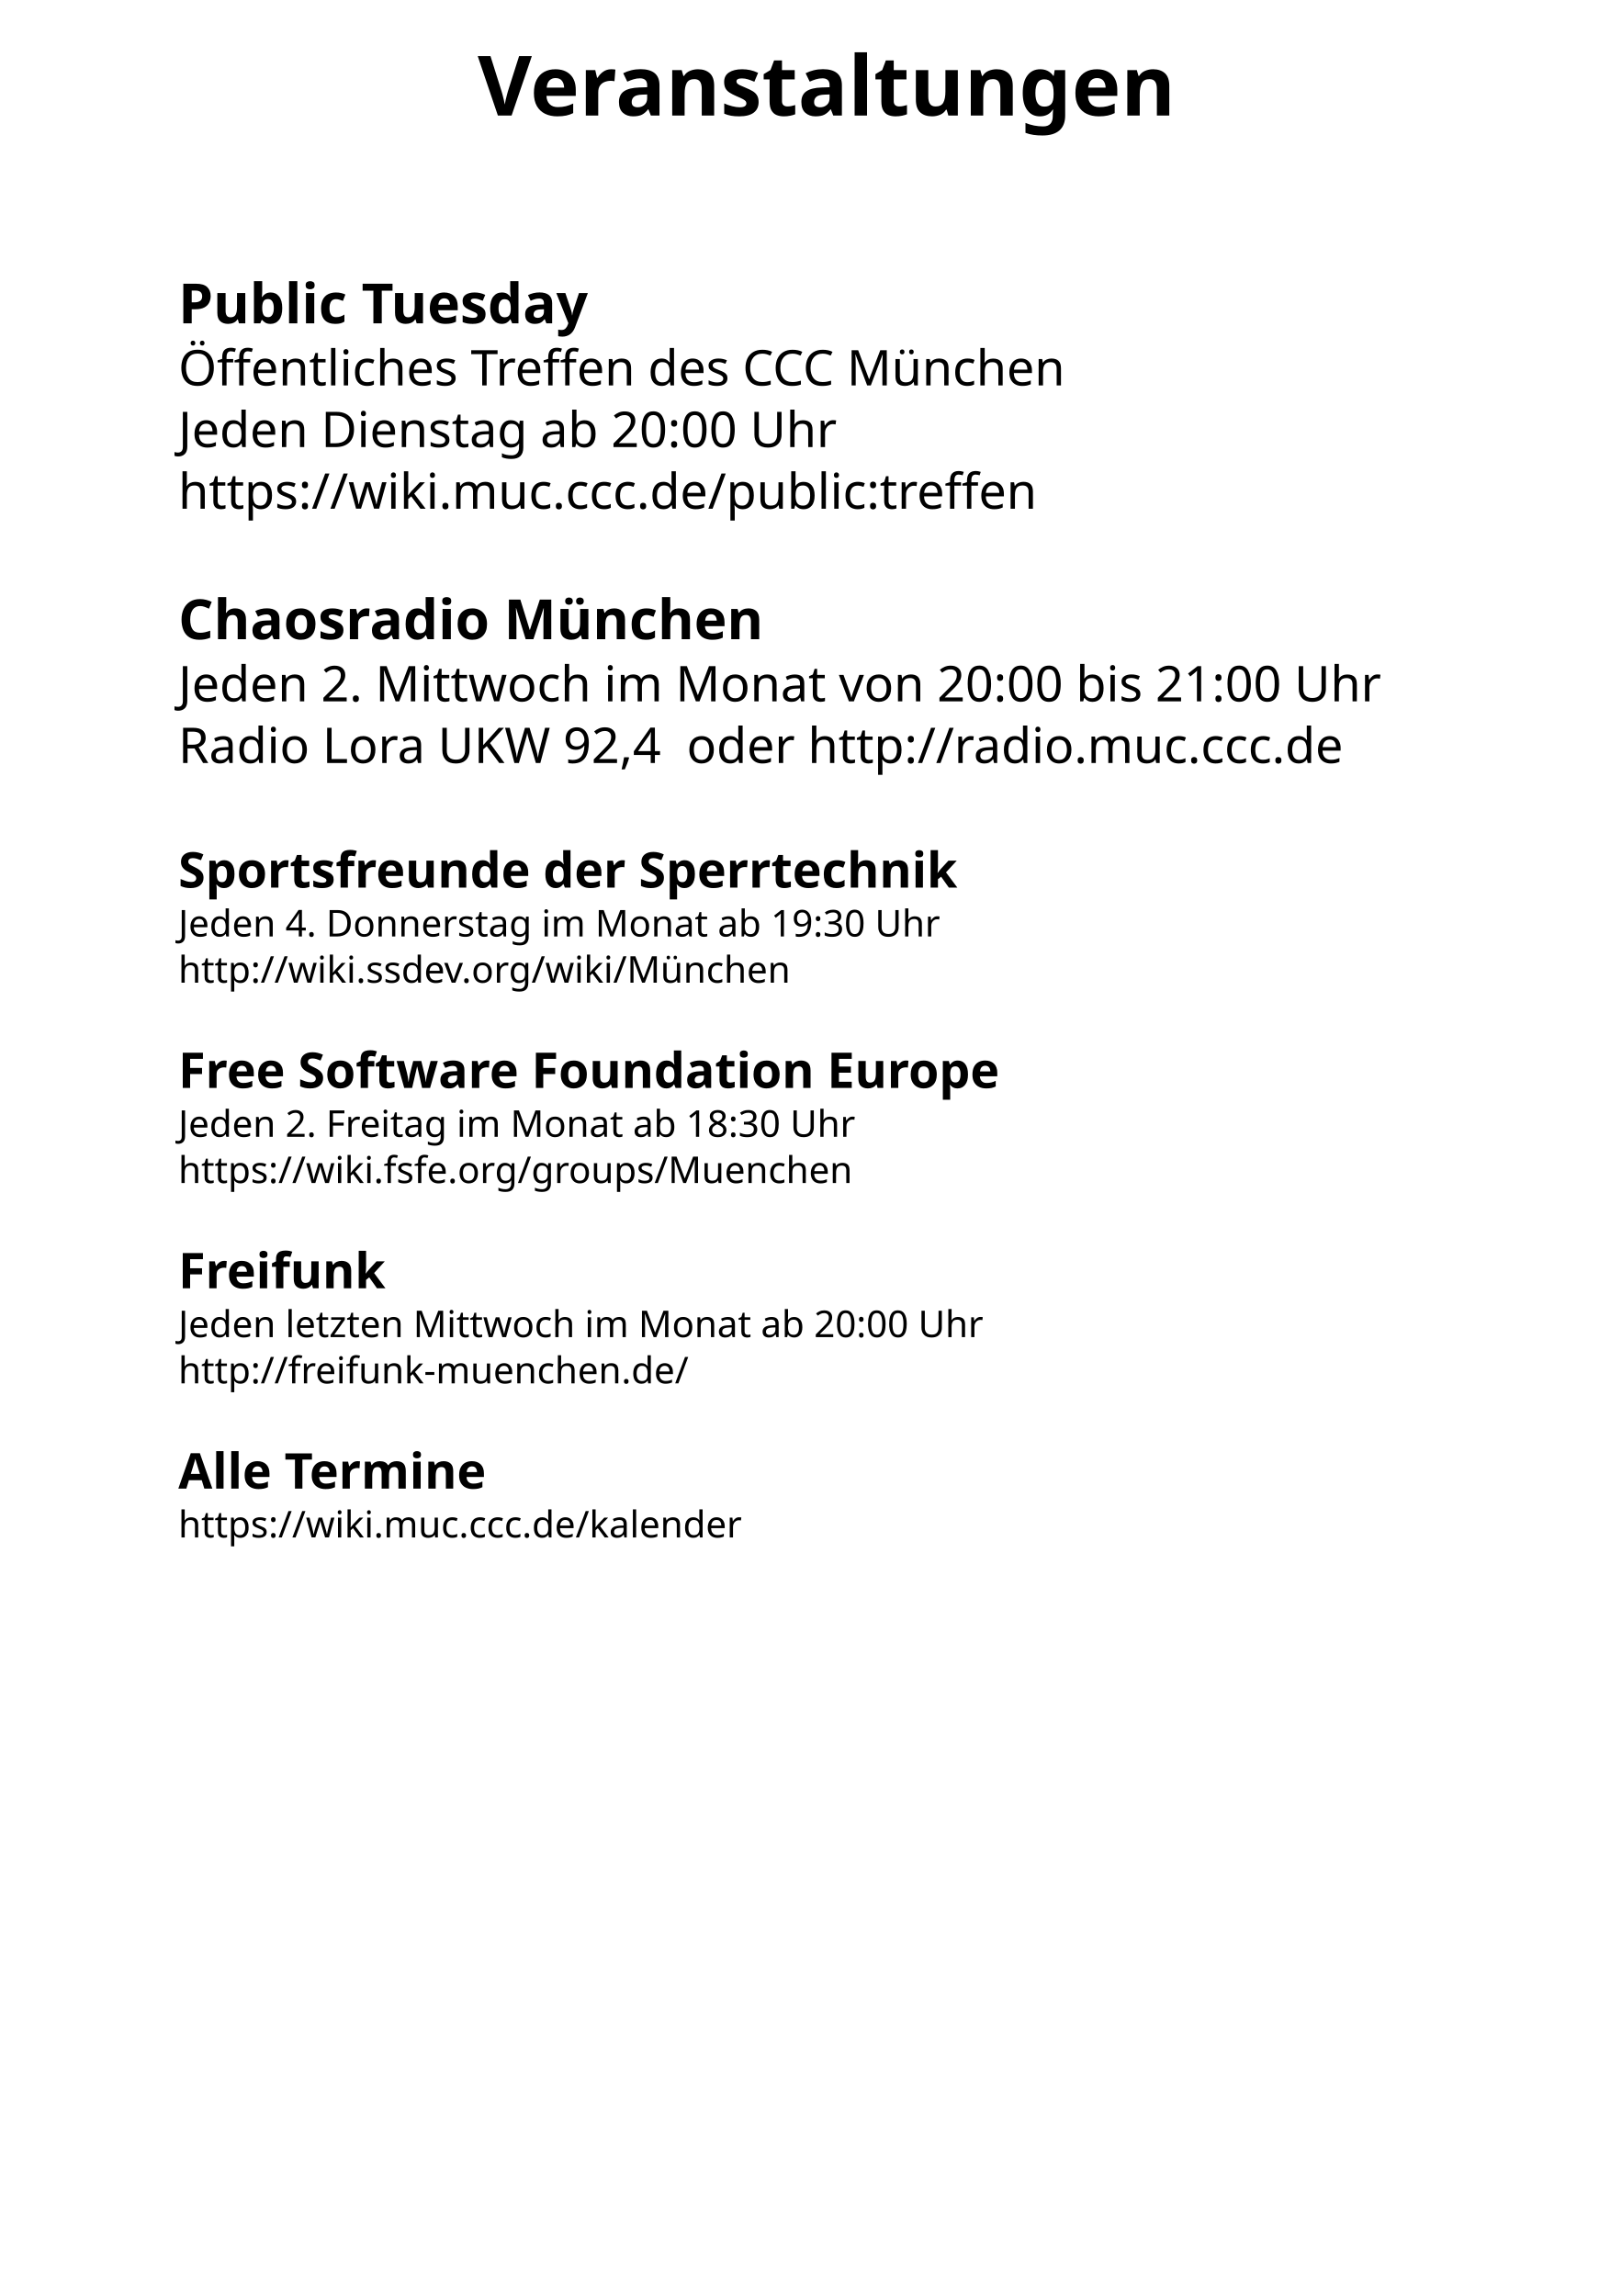
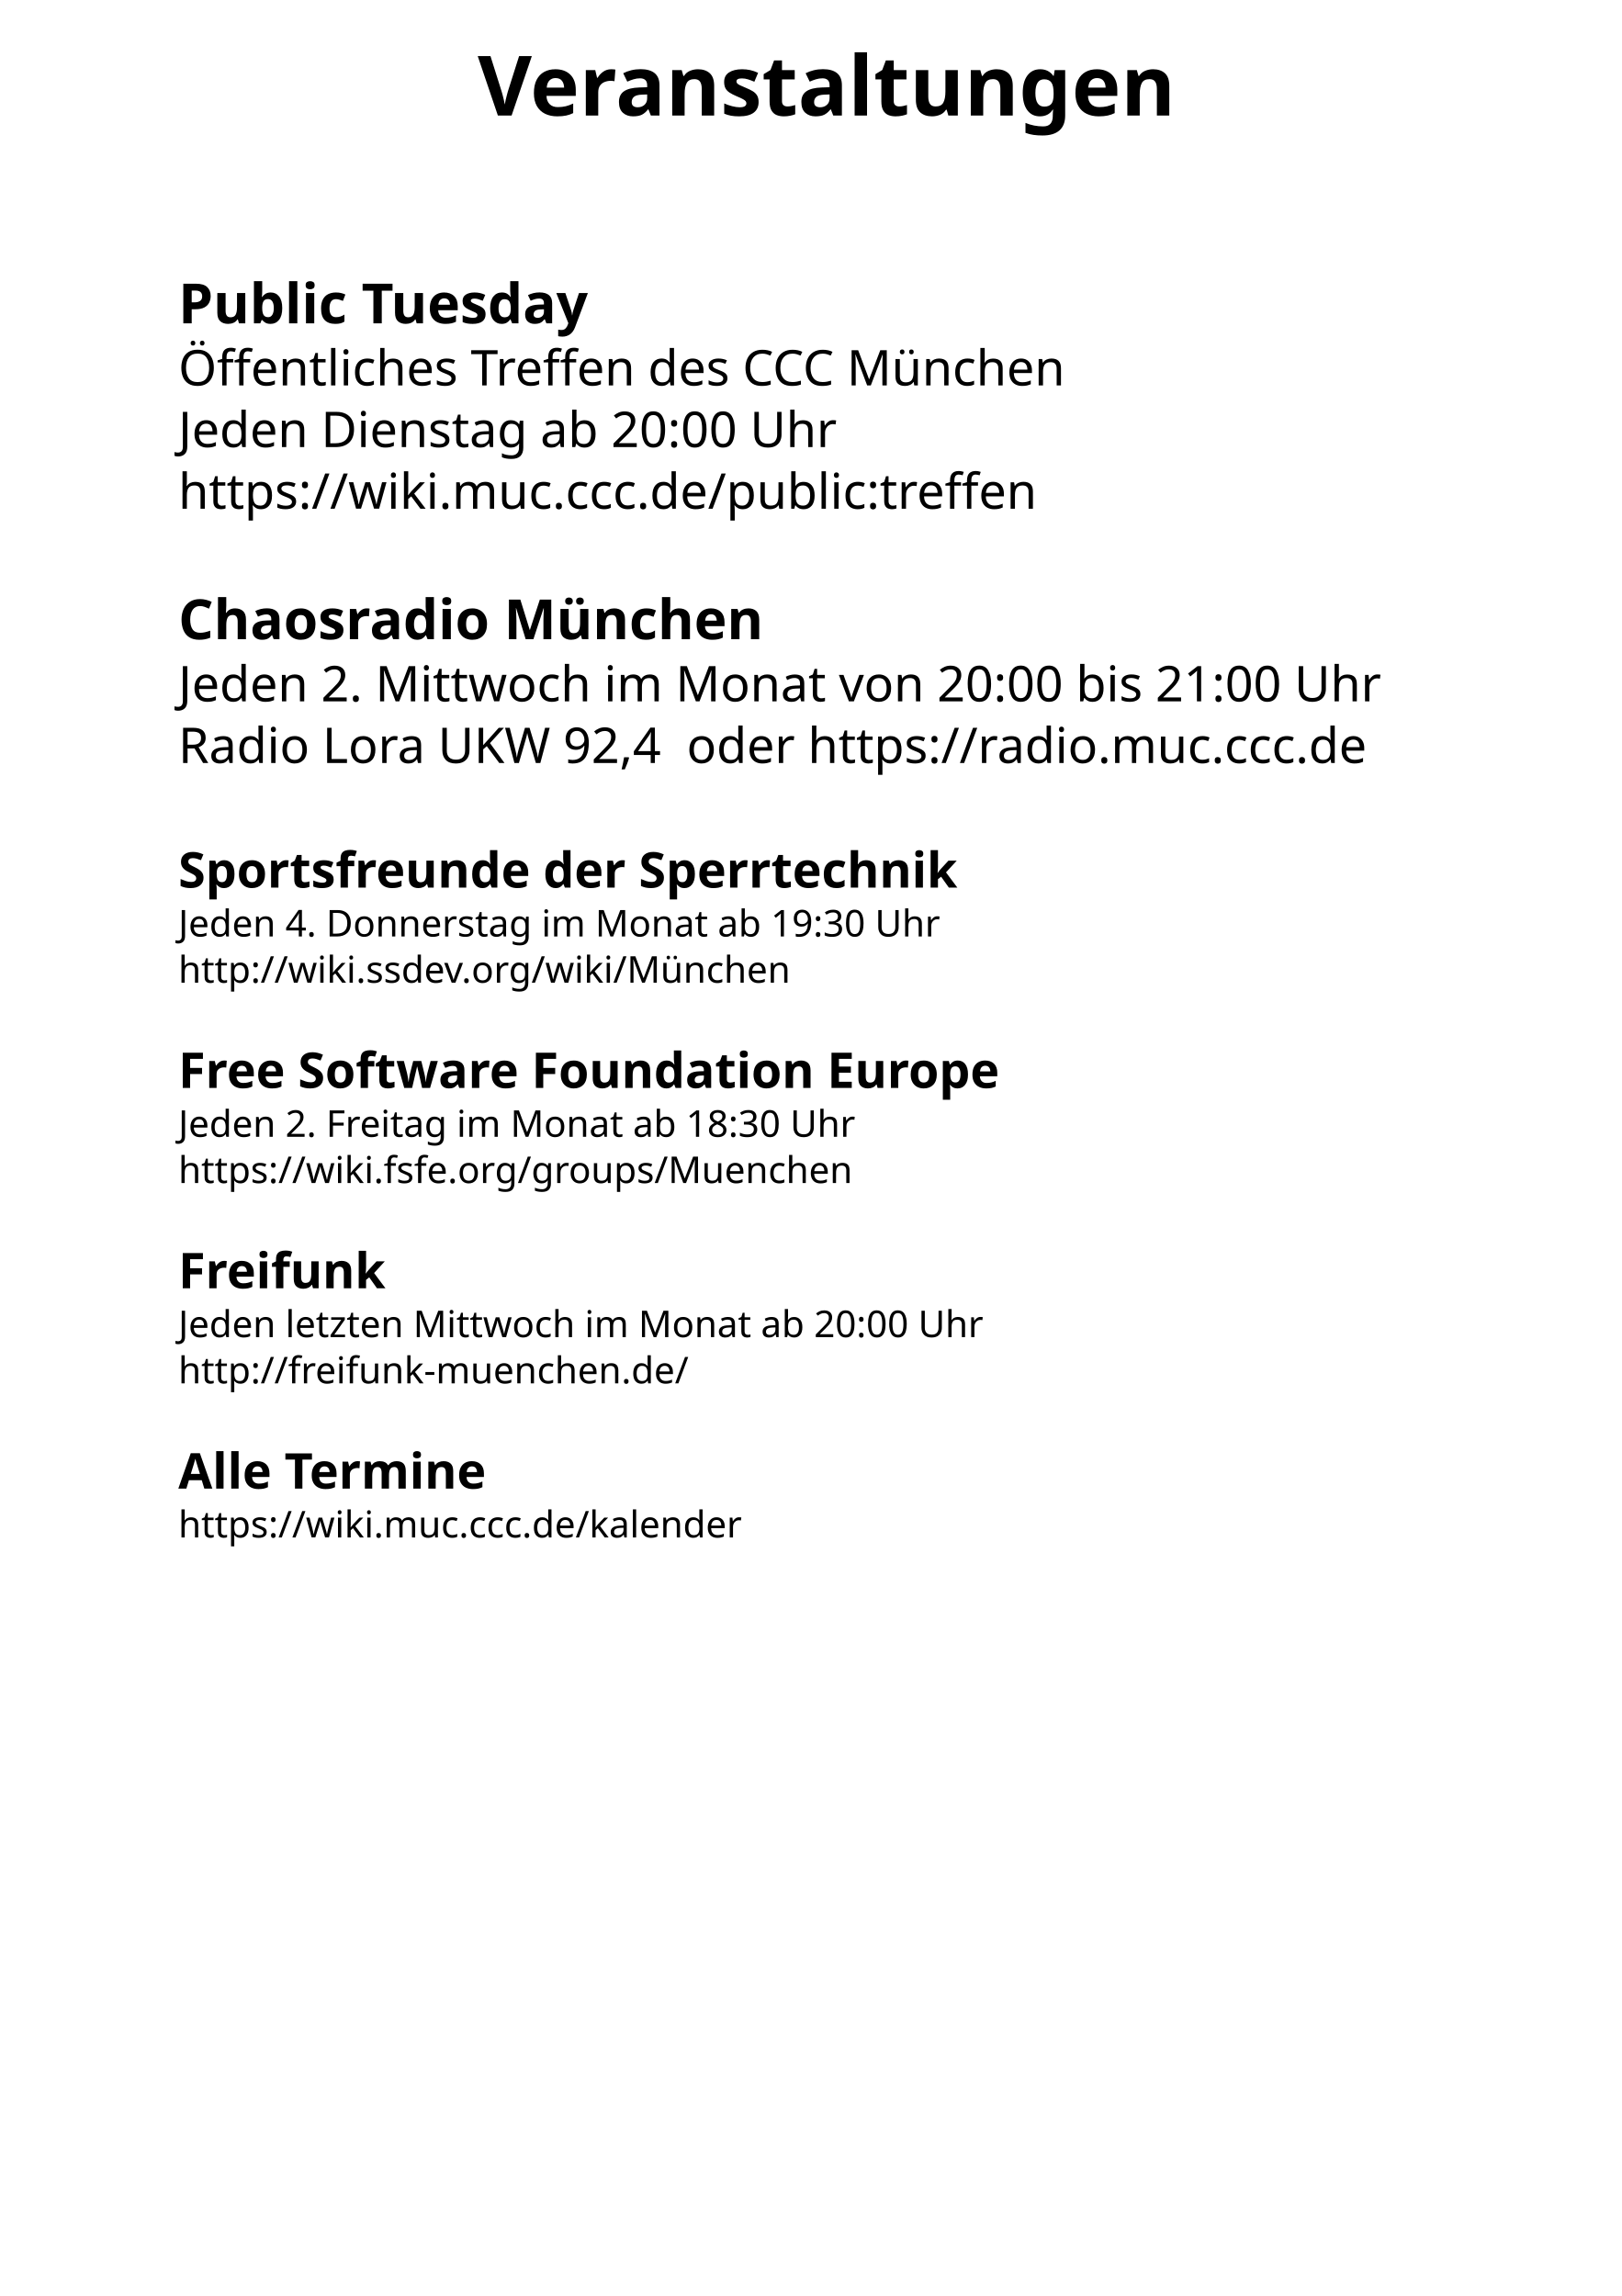
<svg xmlns="http://www.w3.org/2000/svg" width="2104.724" height="2979.921" id="svg2" version="1.1">
  <defs id="defs4">
    <font horiz-adv-x="1024" id="font4041" horiz-origin-x="0" horiz-origin-y="0" vert-origin-x="45" vert-origin-y="90" vert-adv-y="90">
      <font-face units-per-em="1024" id="font-face4043" font-family="SVGFont 1" />
      <missing-glyph d="M0,0h1000v1024h-1000z" id="missing-glyph4045" />
    </font>
    <mask id="keyboard-mask" maskUnits="userSpaceOnUse">
      <g id="keyboard-mask-layer">
        <rect style="fill:#ffffff;fill-opacity:1;fill-rule:evenodd;stroke:#ffffff;stroke-width:6;stroke-miterlimit:4;stroke-opacity:1;stroke-dasharray:none" id="keyboard-mask-rect-all" width="1500" height="1500" x="0" y="0" />
        <rect style="fill:#000000;fill-opacity:1;fill-rule:evenodd;stroke:#000000;stroke-width:0;stroke-miterlimit:4;stroke-opacity:1;stroke-dasharray:none" id="keyboard-mask-rect-alpha" width="3.35" height="1.33" x="216.88" y="279.4" rx="0" ry="0" />
        <rect style="fill:#000000;fill-opacity:1;fill-rule:evenodd;stroke:#000000;stroke-width:0;stroke-miterlimit:4;stroke-opacity:1;stroke-dasharray:none" id="keyboard-mask-rect-num" width="0.85" height="1.03" x="220.15" y="279.718" rx="0" ry="0" />
      </g>
    </mask>
  </defs>
  <g id="layer1" transform="translate(0,1927.559)">
    <rect style="color:#000000;fill:#ffffff;fill-opacity:1;fill-rule:evenodd;stroke:#000000;stroke-width:1.975px;stroke-linecap:butt;stroke-linejoin:miter;stroke-miterlimit:4;stroke-opacity:1;stroke-dasharray:none;stroke-dashoffset:0;marker:none;visibility:visible;display:inline;overflow:visible;enable-background:accumulate" id="rect2986" width="2133.311" height="2993.311" x="-17.307" y="-1930.426" />
    <text xml:space="preserve" style="font-size:40px;font-style:normal;font-weight:normal;line-height:125%;letter-spacing:0px;word-spacing:0px;fill:#000000;fill-opacity:1;stroke:none;font-family:Sans" x="162.857" y="672.362" id="text3091" transform="translate(0,-2.988066e-5)">
      <tspan id="tspan3095" x="162.857" y="672.362" />
    </text>
  </g>
  <g id="layer2" transform="translate(0,1927.559)">
    <text xml:space="preserve" style="font-size:108px;font-style:normal;font-weight:bold;line-height:125%;letter-spacing:0px;word-spacing:0px;fill:#000000;fill-opacity:1;stroke:none;font-family:Sans;-inkscape-font-specification:Utopia Bold;" x="620" y="-1777.638" id="text3071">
      <tspan id="tspan3073" x="620" y="-1777.638" style="font-size:108px;font-style:normal;font-variant:normal;font-weight:bold;font-stretch:normal;font-family:Utopia;-inkscape-font-specification:Utopia Bold;fill:#000000;">Veranstaltungen</tspan>
    </text>
    <g id="g3140" transform="translate(188,174)" style="fill:#000000">
      <text id="text3117" y="-1681.924" x="43.429" style="font-style:normal;font-variant:normal;font-weight:normal;font-stretch:normal;font-size:40px;line-height:125%;font-family:Utopia;-inkscape-font-specification:Utopia;text-align:start;letter-spacing:0px;word-spacing:0px;writing-mode:lr-tb;text-anchor:start;fill:#000000;fill-opacity:1;stroke:none" xml:space="preserve">
        <tspan style="font-weight:bold;font-size:72px;-inkscape-font-specification:'Utopia Bold';fill:#000000" y="-1681.924" x="43.429" id="tspan4015">Public Tuesday</tspan>
        <tspan style="font-weight:normal;font-size:64px;-inkscape-font-specification:Utopia;fill:#000000" y="-1601.29" x="43.429" id="tspan4122">Öffentliches Treffen des CCC München</tspan>
        <tspan style="font-weight:normal;font-size:64px;-inkscape-font-specification:Utopia;fill:#000000" y="-1521.29" x="43.429" id="tspan4126">Jeden Dienstag ab 20:00 Uhr</tspan>
        <tspan style="font-weight:normal;font-size:64px;-inkscape-font-specification:Utopia;fill:#000000" y="-1441.29" x="43.429" id="tspan4036">https://wiki.muc.ccc.de/public:treffen</tspan>
        <tspan style="font-weight:normal;font-size:48px;-inkscape-font-specification:Utopia;fill:#000000" y="-1361.29" x="43.429" id="tspan4044" />
        <tspan style="font-weight:bold;font-size:72px;-inkscape-font-specification:'Utopia Bold';fill:#000000" y="-1271.924" x="43.429" id="tspan4046">Chaosradio München</tspan>
        <tspan style="font-weight:normal;font-size:64px;-inkscape-font-specification:Utopia;fill:#000000" y="-1191.29" x="43.429" id="tspan4050">Jeden 2. Mittwoch im Monat von 20:00 bis 21:00 Uhr</tspan>
-         <tspan style="font-weight:normal;font-size:64px;-inkscape-font-specification:Utopia;fill:#000000" y="-1111.29" x="43.429" id="tspan4054">Radio Lora UKW 92,4  oder http://radio.muc.ccc.de</tspan>
+         <tspan style="font-weight:normal;font-size:64px;-inkscape-font-specification:Utopia;fill:#000000" y="-1111.29" x="43.429" id="tspan4054">Radio Lora UKW 92,4  oder https://radio.muc.ccc.de</tspan>
        <tspan style="font-weight:normal;font-size:48px;-inkscape-font-specification:Utopia;fill:#000000" y="-1031.29" x="43.429" id="tspan4163" />
        <tspan style="font-weight:bold;font-size:64px;-inkscape-font-specification:'Utopia Bold';fill:#000000" y="-949.557" x="43.429" id="tspan4064">Sportsfreunde der Sperrtechnik</tspan>
        <tspan style="font-weight:normal;font-size:48px;-inkscape-font-specification:Utopia;fill:#000000" y="-886.124" x="43.429" id="tspan4072">Jeden 4. Donnerstag im Monat ab 19:30 Uhr</tspan>
        <tspan style="font-weight:normal;font-size:48px;-inkscape-font-specification:Utopia;fill:#000000" y="-826.124" x="43.429" id="tspan4076">http://wiki.ssdev.org/wiki/München</tspan>
        <tspan style="font-weight:normal;font-size:48px;-inkscape-font-specification:Utopia;fill:#000000" y="-766.124" x="43.429" id="tspan4086" />
        <tspan style="font-weight:bold;font-size:64px;-inkscape-font-specification:'Utopia Bold';fill:#000000" y="-689.557" x="43.429" id="tspan4088">Free Software Foundation Europe</tspan>
        <tspan style="font-weight:normal;font-size:48px;-inkscape-font-specification:Utopia;fill:#000000" y="-626.124" x="43.429" id="tspan4096">Jeden 2. Freitag im Monat ab 18:30 Uhr</tspan>
        <tspan style="font-weight:normal;font-size:48px;-inkscape-font-specification:Utopia;fill:#000000" y="-566.124" x="43.429" id="tspan4100">https://wiki.fsfe.org/groups/Muenchen</tspan>
        <tspan style="font-weight:normal;font-size:48px;-inkscape-font-specification:Utopia;fill:#000000" y="-506.124" x="43.429" id="tspan4108" />
        <tspan style="font-weight:bold;font-size:64px;-inkscape-font-specification:'Utopia Bold';fill:#000000" y="-429.557" x="43.429" id="tspan3188">Freifunk</tspan>
        <tspan style="font-weight:normal;font-size:48px;-inkscape-font-specification:Utopia;fill:#000000" y="-366.124" x="43.429" id="tspan3184">Jeden letzten Mittwoch im Monat ab 20:00 Uhr</tspan>
        <tspan style="font-weight:normal;font-size:48px;-inkscape-font-specification:Utopia;fill:#000000" y="-306.124" x="43.429" id="tspan3509">http://freifunk-muenchen.de/</tspan>
        <tspan style="font-weight:normal;font-size:48px;-inkscape-font-specification:Utopia;fill:#000000" y="-246.124" x="43.429" id="tspan3182" />
        <tspan style="font-weight:bold;font-size:64px;-inkscape-font-specification:'Utopia Bold';fill:#000000" y="-169.557" x="43.429" id="tspan4110">Alle Termine</tspan>
        <tspan style="font-weight:normal;font-size:48px;-inkscape-font-specification:Utopia;fill:#000000" y="-106.124" x="43.429" id="tspan4114">https://wiki.muc.ccc.de/kalender</tspan>
        <tspan style="font-weight:normal;font-size:64px;-inkscape-font-specification:Utopia;fill:#000000" y="-46.124" x="43.429" id="tspan4116" />
        <tspan style="font-weight:normal;font-size:64px;-inkscape-font-specification:Utopia;fill:#000000" y="13.876" x="43.429" id="tspan4118" />
      </text>
    </g>
  </g>
</svg>
